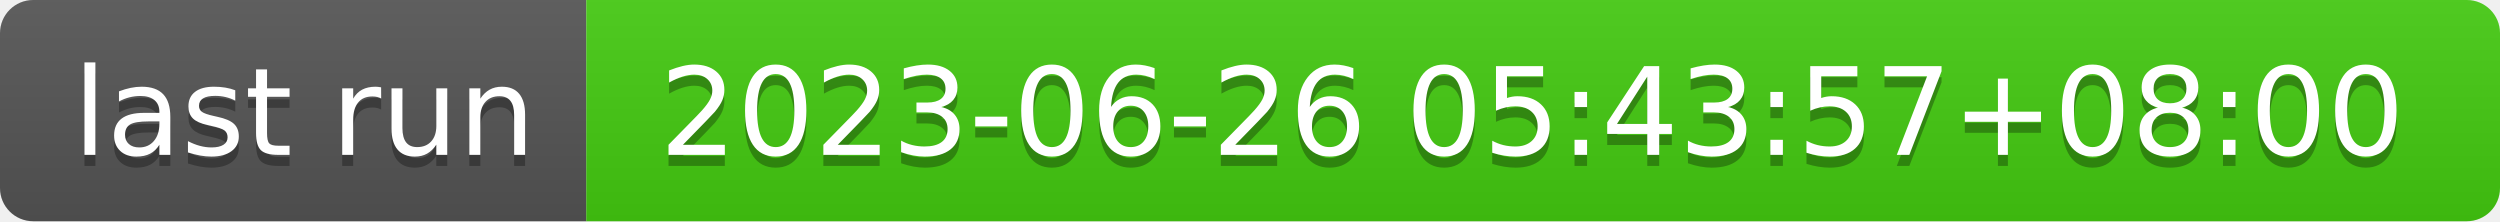
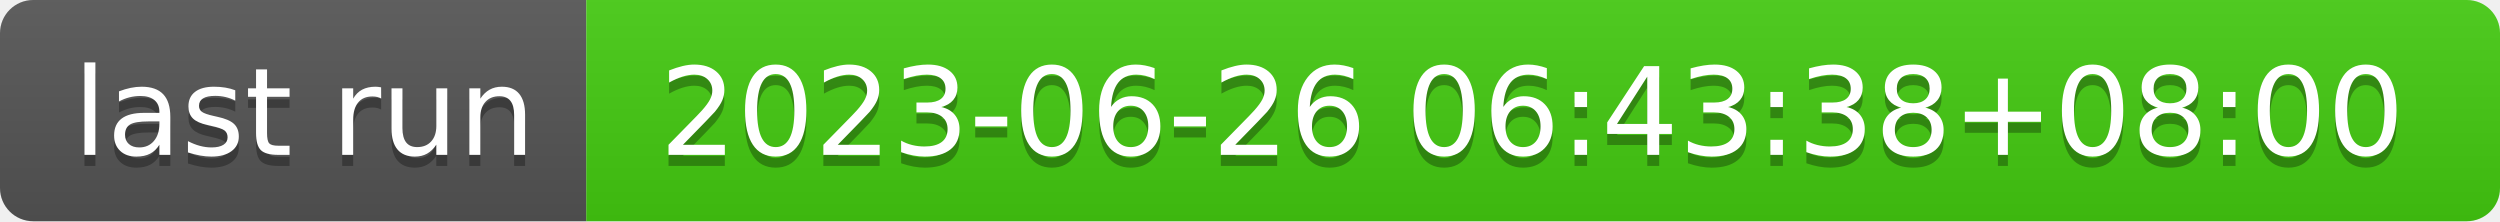
- <svg xmlns="http://www.w3.org/2000/svg" width="226" height="20" role="img" aria-label="last run: 2023-06-26 05:43:57+08:00">
+ <svg xmlns="http://www.w3.org/2000/svg" width="226" height="20" role="img" aria-label="last run: 2023-06-26 06:43:38+08:00">
  <linearGradient id="s" x2="0" y2="100%">
    <stop offset="0" stop-color="#bbb" stop-opacity=".1" />
    <stop offset="1" stop-opacity=".1" />
  </linearGradient>
  <clipPath id="r">
    <rect width="226" height="20" rx="3" fill="#fff" />
  </clipPath>
  <g clip-path="url(#r)">
    <rect width="53" height="20" fill="#555" />
    <rect x="53" width="173" height="20" fill="#4c1" />
    <rect width="226" height="20" fill="url(#s)" />
  </g>
  <g fill="#fff" text-anchor="middle" font-family="Verdana,Geneva,DejaVu Sans,sans-serif" text-rendering="geometricPrecision" font-size="110">
    <text aria-hidden="true" x="275" y="150" fill="#010101" fill-opacity=".3" transform="scale(.1)" textLength="430">last run</text>
    <text x="275" y="140" transform="scale(.1)" fill="#fff" textLength="430">last run</text>
-     <text aria-hidden="true" x="1385" y="150" fill="#010101" fill-opacity=".3" transform="scale(.1)" textLength="1630">2023-06-26 05:43:57+08:00</text>
-     <text x="1385" y="140" transform="scale(.1)" fill="#fff" textLength="1630">2023-06-26 05:43:57+08:00</text>
+     <text aria-hidden="true" x="1385" y="150" fill="#010101" fill-opacity=".3" transform="scale(.1)" textLength="1630">2023-06-26 06:43:38+08:00</text>
+     <text x="1385" y="140" transform="scale(.1)" fill="#fff" textLength="1630">2023-06-26 06:43:38+08:00</text>
  </g>
</svg>
